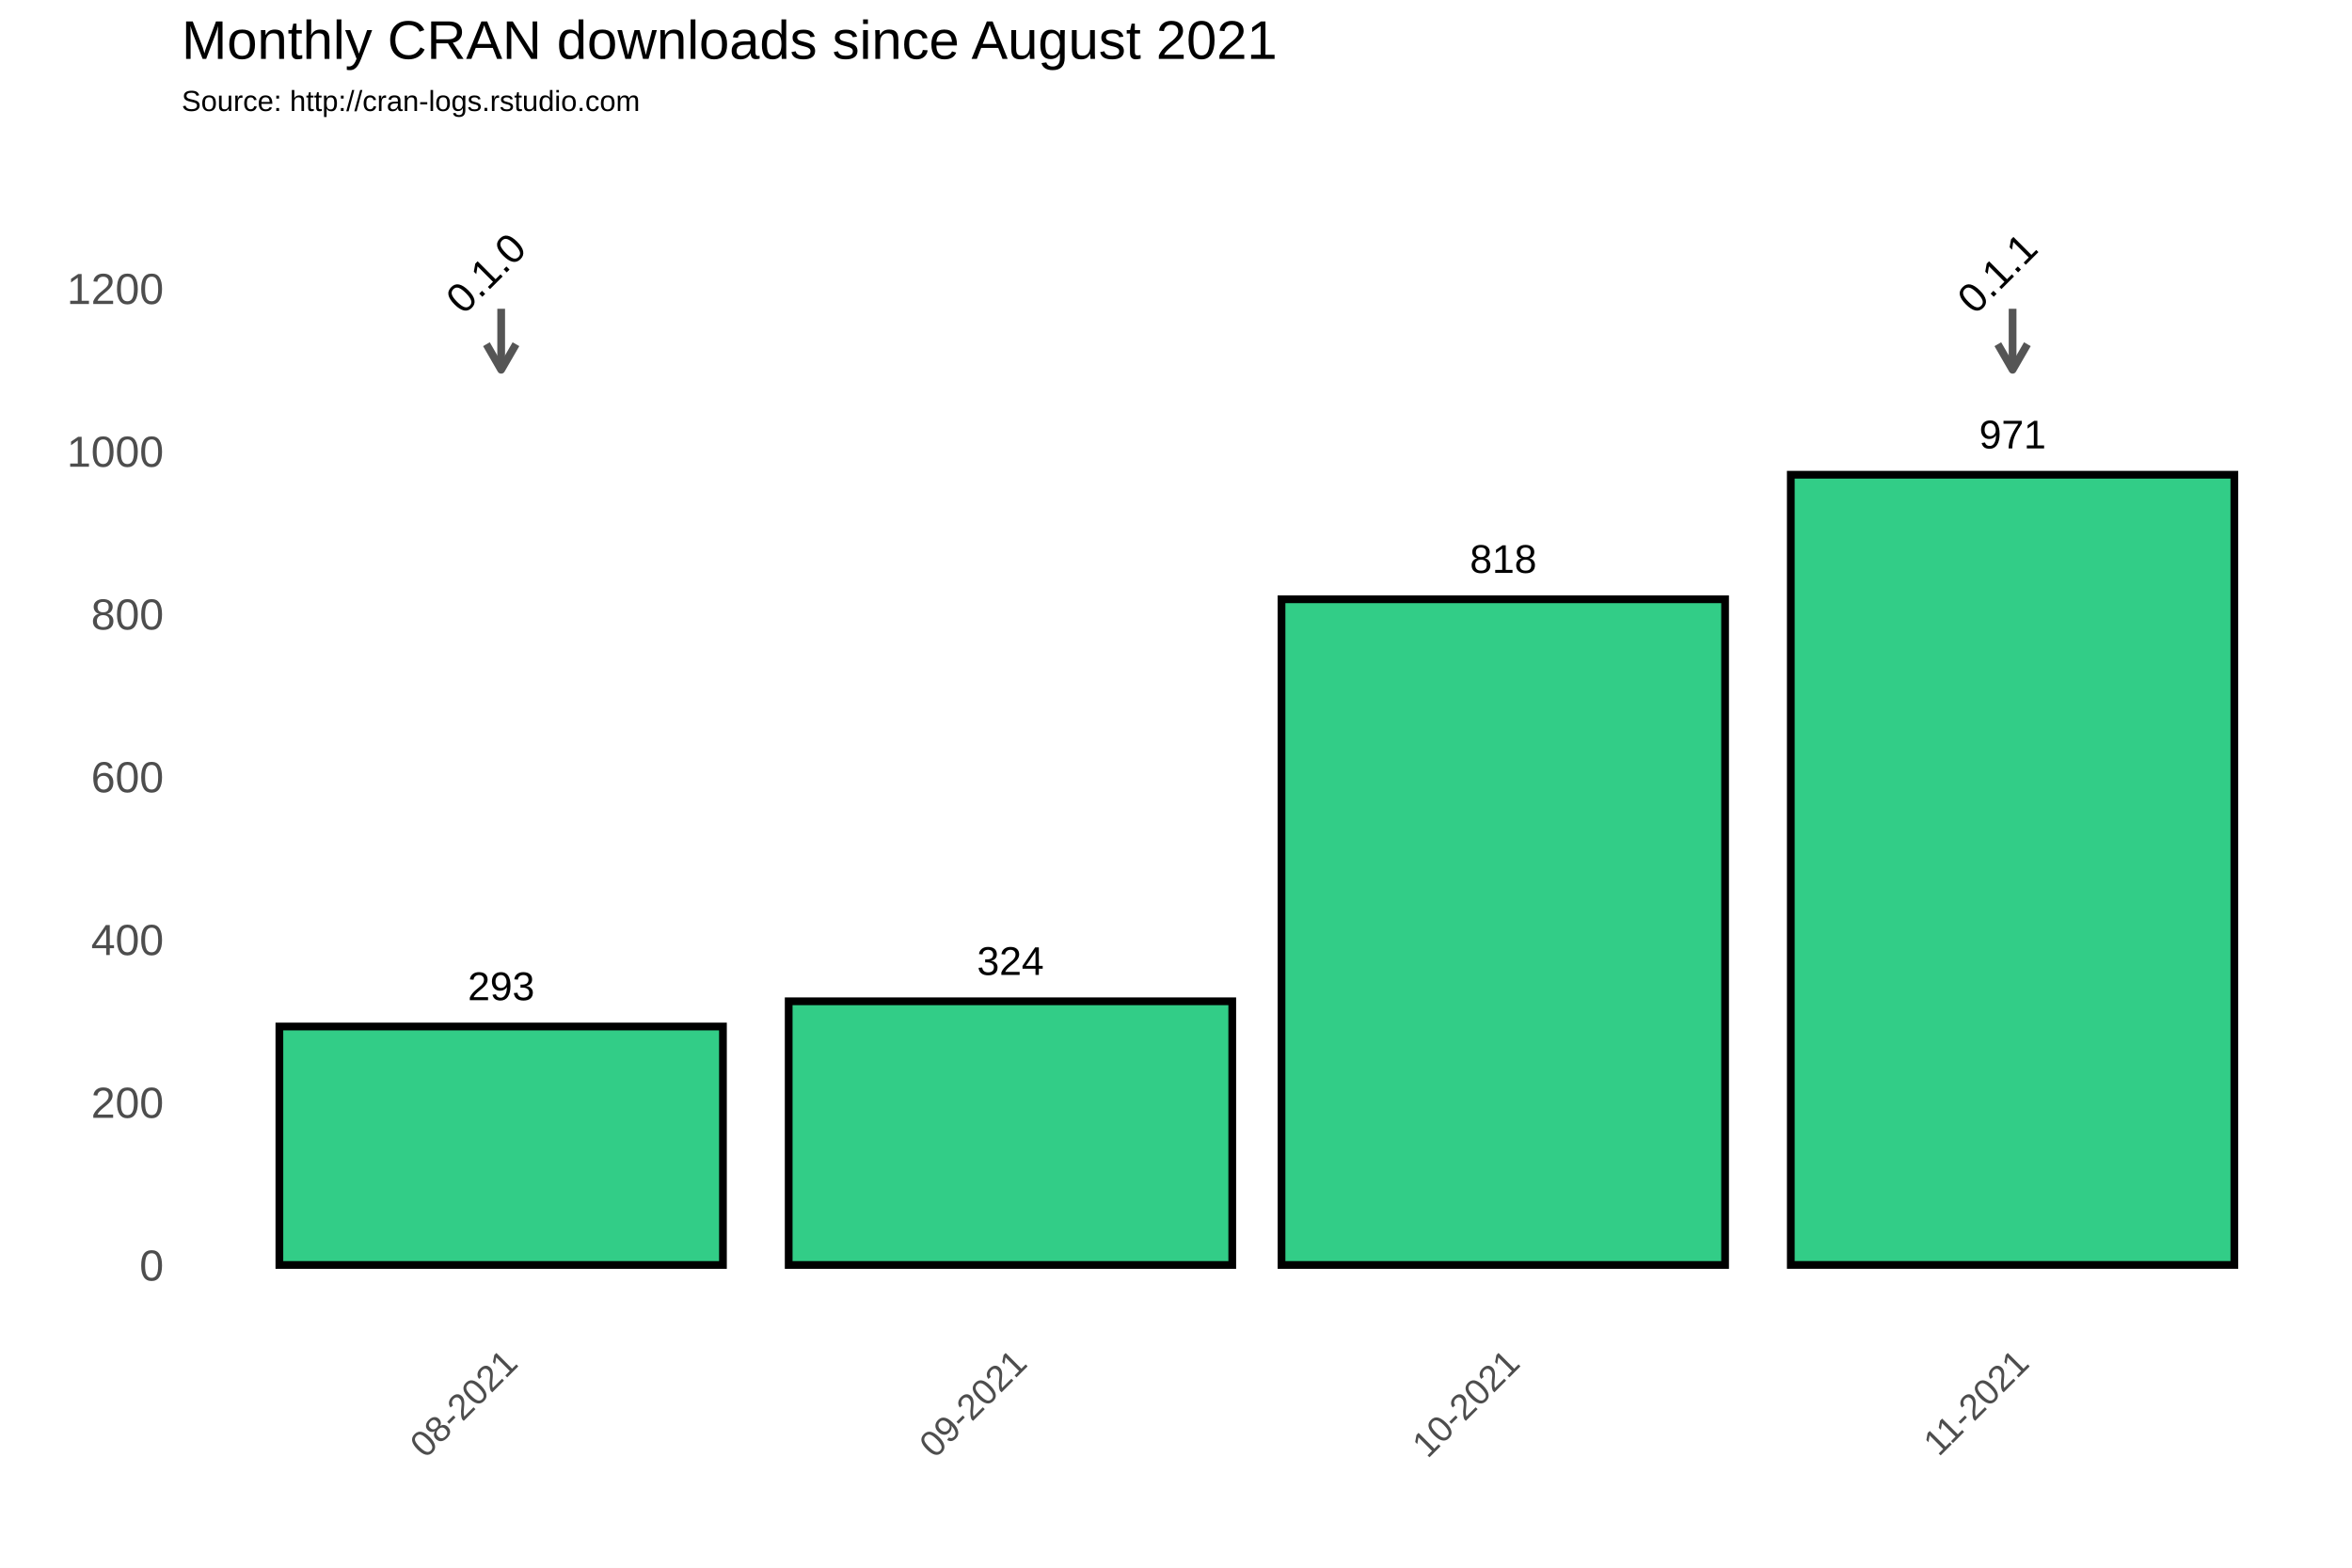
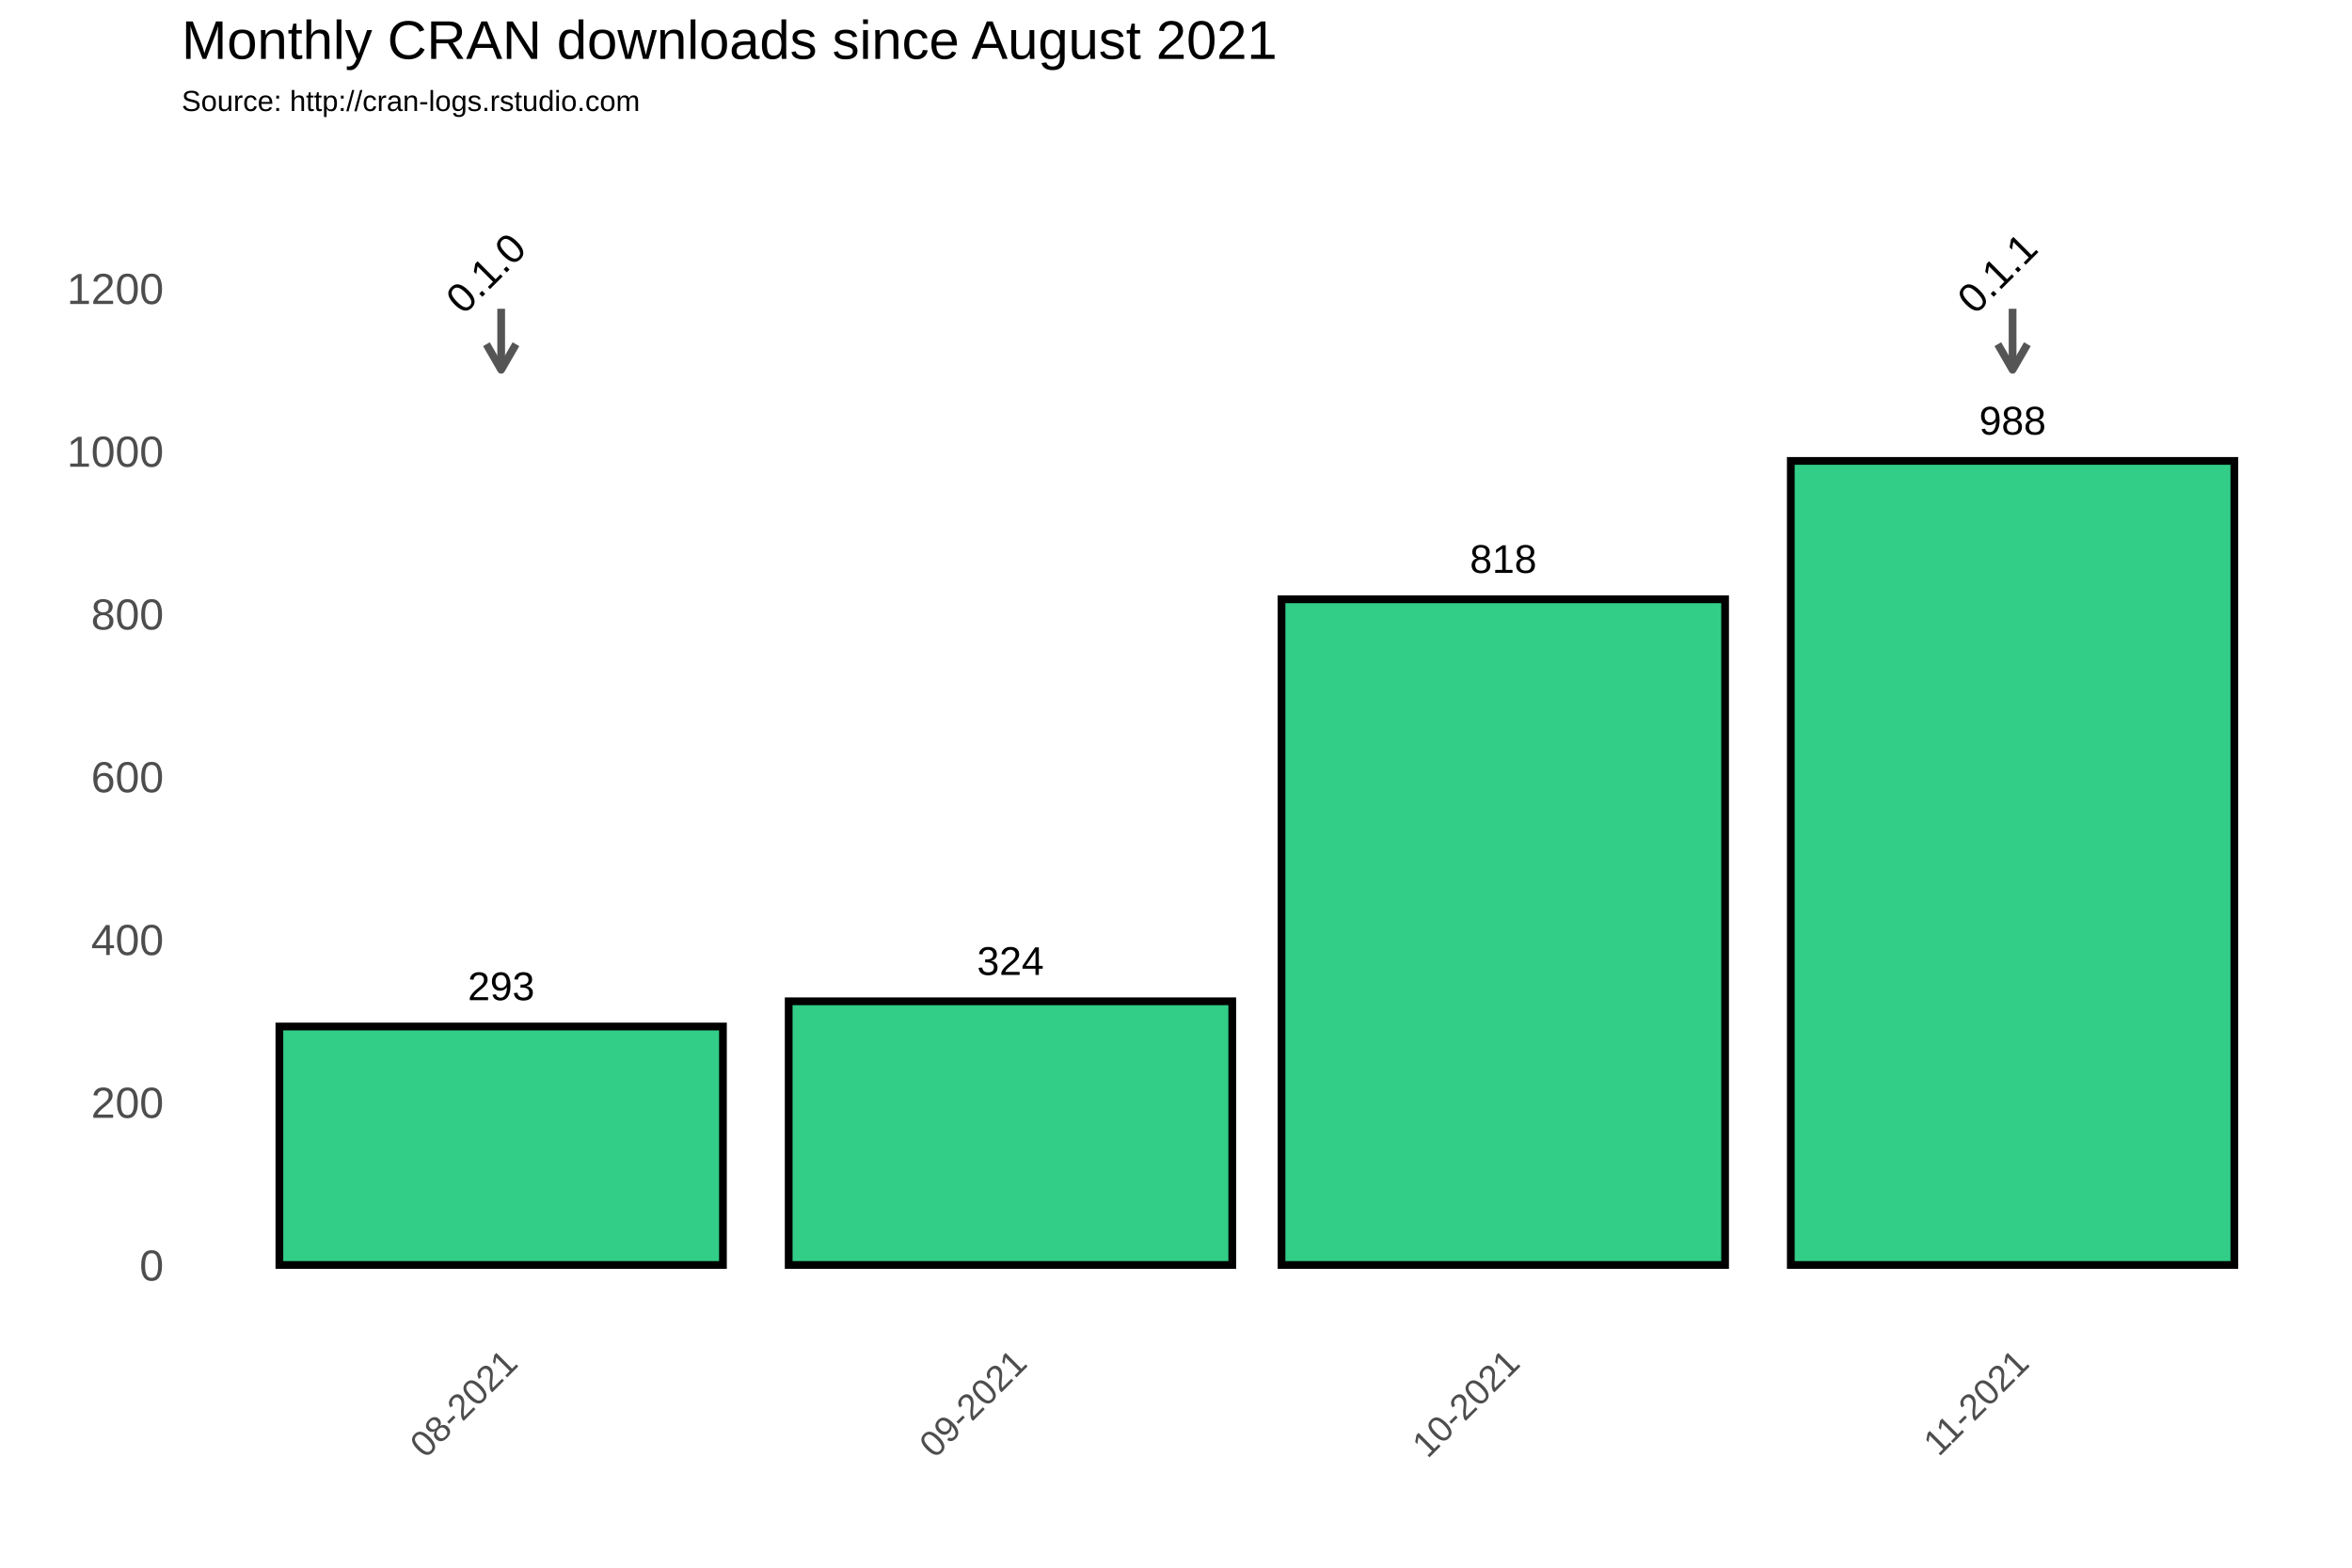
<svg xmlns="http://www.w3.org/2000/svg" class="svglite" width="648.00pt" height="432.00pt" viewBox="0 0 648.00 432.00">
  <defs>
    <style type="text/css">
    .svglite line, .svglite polyline, .svglite polygon, .svglite path, .svglite rect, .svglite circle {
      fill: none;
      stroke: #000000;
      stroke-linecap: round;
      stroke-linejoin: round;
      stroke-miterlimit: 10.00;
    }
  </style>
  </defs>
  <rect width="100%" height="100%" style="stroke: none; fill: #FFFFFF;" />
  <defs>
    <clipPath id="cpMC4wMHw2NDguMDB8MC4wMHw0MzIuMDA=">
      <rect x="0.00" y="0.00" width="648.00" height="432.00" />
    </clipPath>
  </defs>
  <g clip-path="url(#cpMC4wMHw2NDguMDB8MC4wMHw0MzIuMDA=)">
    <rect x="0.00" y="0.00" width="648.00" height="432.00" style="stroke-width: 1.07; stroke: #FFFFFF; fill: #FFFFFF;" />
  </g>
  <defs>
    <clipPath id="cpNTAuMDR8NjQyLjUyfDM3Ljc2fDM2My4zOA==">
      <rect x="50.04" y="37.76" width="592.48" height="325.62" />
    </clipPath>
  </defs>
  <g clip-path="url(#cpNTAuMDR8NjQyLjUyfDM3Ljc2fDM2My4zOA==)">
    <rect x="50.04" y="37.76" width="592.48" height="325.62" style="stroke-width: 1.07; stroke: none;" />
    <polyline points="50.04,326.15 642.52,326.15 " style="stroke-width: 0.53; stroke: #FFFFFF; stroke-linecap: butt;" />
    <polyline points="50.04,281.30 642.52,281.30 " style="stroke-width: 0.53; stroke: #FFFFFF; stroke-linecap: butt;" />
    <polyline points="50.04,236.45 642.52,236.45 " style="stroke-width: 0.53; stroke: #FFFFFF; stroke-linecap: butt;" />
    <polyline points="50.04,191.60 642.52,191.60 " style="stroke-width: 0.53; stroke: #FFFFFF; stroke-linecap: butt;" />
    <polyline points="50.04,146.75 642.52,146.75 " style="stroke-width: 0.53; stroke: #FFFFFF; stroke-linecap: butt;" />
    <polyline points="50.04,101.90 642.52,101.90 " style="stroke-width: 0.53; stroke: #FFFFFF; stroke-linecap: butt;" />
    <polyline points="50.04,57.04 642.52,57.04 " style="stroke-width: 0.53; stroke: #FFFFFF; stroke-linecap: butt;" />
    <polyline points="67.92,363.38 67.92,37.76 " style="stroke-width: 0.53; stroke: #FFFFFF; stroke-linecap: butt;" />
    <polyline points="208.23,363.38 208.23,37.76 " style="stroke-width: 0.53; stroke: #FFFFFF; stroke-linecap: butt;" />
    <polyline points="346.28,363.38 346.28,37.76 " style="stroke-width: 0.53; stroke: #FFFFFF; stroke-linecap: butt;" />
    <polyline points="484.33,363.38 484.33,37.76 " style="stroke-width: 0.53; stroke: #FFFFFF; stroke-linecap: butt;" />
    <polyline points="624.64,363.38 624.64,37.76 " style="stroke-width: 0.53; stroke: #FFFFFF; stroke-linecap: butt;" />
    <polyline points="50.04,348.58 642.52,348.58 " style="stroke-width: 1.07; stroke: #FFFFFF; stroke-linecap: butt;" />
    <polyline points="50.04,303.73 642.52,303.73 " style="stroke-width: 1.07; stroke: #FFFFFF; stroke-linecap: butt;" />
    <polyline points="50.04,258.88 642.52,258.88 " style="stroke-width: 1.07; stroke: #FFFFFF; stroke-linecap: butt;" />
    <polyline points="50.04,214.02 642.52,214.02 " style="stroke-width: 1.07; stroke: #FFFFFF; stroke-linecap: butt;" />
    <polyline points="50.04,169.17 642.52,169.17 " style="stroke-width: 1.07; stroke: #FFFFFF; stroke-linecap: butt;" />
    <polyline points="50.04,124.32 642.52,124.32 " style="stroke-width: 1.07; stroke: #FFFFFF; stroke-linecap: butt;" />
    <polyline points="50.04,79.47 642.52,79.47 " style="stroke-width: 1.07; stroke: #FFFFFF; stroke-linecap: butt;" />
    <polyline points="138.08,363.38 138.08,37.76 " style="stroke-width: 1.07; stroke: #FFFFFF; stroke-linecap: butt;" />
    <polyline points="278.39,363.38 278.39,37.76 " style="stroke-width: 1.07; stroke: #FFFFFF; stroke-linecap: butt;" />
    <polyline points="414.17,363.38 414.17,37.76 " style="stroke-width: 1.07; stroke: #FFFFFF; stroke-linecap: butt;" />
    <polyline points="554.49,363.38 554.49,37.76 " style="stroke-width: 1.07; stroke: #FFFFFF; stroke-linecap: butt;" />
    <rect x="76.97" y="282.87" width="122.21" height="65.71" style="stroke-width: 2.13; stroke-linecap: square; stroke-linejoin: miter; fill: #32CD87;" />
    <rect x="217.29" y="275.92" width="122.21" height="72.66" style="stroke-width: 2.13; stroke-linecap: square; stroke-linejoin: miter; fill: #32CD87;" />
    <rect x="353.07" y="165.14" width="122.21" height="183.44" style="stroke-width: 2.13; stroke-linecap: square; stroke-linejoin: miter; fill: #32CD87;" />
-     <rect x="493.38" y="130.82" width="122.21" height="217.75" style="stroke-width: 2.13; stroke-linecap: square; stroke-linejoin: miter; fill: #32CD87;" />
+     <rect x="493.38" y="127.01" width="122.21" height="221.57" style="stroke-width: 2.13; stroke-linecap: square; stroke-linejoin: miter; fill: #32CD87;" />
    <text x="138.08" y="275.61" text-anchor="middle" style="font-size: 11.04px; font-family: Arial;" textLength="18.40px" lengthAdjust="spacingAndGlyphs">293</text>
    <text x="278.39" y="268.66" text-anchor="middle" style="font-size: 11.04px; font-family: Arial;" textLength="18.40px" lengthAdjust="spacingAndGlyphs">324</text>
    <text x="414.17" y="157.87" text-anchor="middle" style="font-size: 11.04px; font-family: Arial;" textLength="18.40px" lengthAdjust="spacingAndGlyphs">818</text>
-     <text x="554.49" y="123.56" text-anchor="middle" style="font-size: 11.04px; font-family: Arial;" textLength="18.40px" lengthAdjust="spacingAndGlyphs">971</text>
+     <text x="554.49" y="119.75" text-anchor="middle" style="font-size: 11.04px; font-family: Arial;" textLength="18.40px" lengthAdjust="spacingAndGlyphs">988</text>
    <line x1="138.08" y1="85.08" x2="138.08" y2="101.90" style="stroke-width: 2.13; stroke: #555555; stroke-linecap: butt;" />
    <polyline points="134.01,94.85 138.08,101.90 142.15,94.85 " style="stroke-width: 2.13; stroke: #555555; stroke-linecap: butt;" />
    <line x1="554.49" y1="85.08" x2="554.49" y2="101.90" style="stroke-width: 2.13; stroke: #555555; stroke-linecap: butt;" />
    <polyline points="550.42,94.85 554.49,101.90 558.56,94.85 " style="stroke-width: 2.13; stroke: #555555; stroke-linecap: butt;" />
    <text transform="translate(136.64,78.03) rotate(-45)" text-anchor="middle" style="font-size: 11.38px; font-family: Arial;" textLength="25.31px" lengthAdjust="spacingAndGlyphs">0.1.0</text>
    <text transform="translate(553.05,78.03) rotate(-45)" text-anchor="middle" style="font-size: 11.38px; font-family: Arial;" textLength="25.31px" lengthAdjust="spacingAndGlyphs">0.1.1</text>
  </g>
  <g clip-path="url(#cpMC4wMHw2NDguMDB8MC4wMHw0MzIuMDA=)">
    <text x="45.11" y="352.88" text-anchor="end" style="font-size: 12.00px; fill: #4D4D4D; font-family: Arial;" textLength="6.67px" lengthAdjust="spacingAndGlyphs">0</text>
    <text x="45.11" y="308.03" text-anchor="end" style="font-size: 12.00px; fill: #4D4D4D; font-family: Arial;" textLength="20.02px" lengthAdjust="spacingAndGlyphs">200</text>
    <text x="45.11" y="263.17" text-anchor="end" style="font-size: 12.00px; fill: #4D4D4D; font-family: Arial;" textLength="20.02px" lengthAdjust="spacingAndGlyphs">400</text>
    <text x="45.11" y="218.32" text-anchor="end" style="font-size: 12.00px; fill: #4D4D4D; font-family: Arial;" textLength="20.02px" lengthAdjust="spacingAndGlyphs">600</text>
    <text x="45.11" y="173.47" text-anchor="end" style="font-size: 12.00px; fill: #4D4D4D; font-family: Arial;" textLength="20.02px" lengthAdjust="spacingAndGlyphs">800</text>
    <text x="45.11" y="128.62" text-anchor="end" style="font-size: 12.00px; fill: #4D4D4D; font-family: Arial;" textLength="26.70px" lengthAdjust="spacingAndGlyphs">1000</text>
    <text x="45.11" y="83.77" text-anchor="end" style="font-size: 12.00px; fill: #4D4D4D; font-family: Arial;" textLength="26.70px" lengthAdjust="spacingAndGlyphs">1200</text>
    <text transform="translate(143.14,376.17) rotate(-45)" text-anchor="end" style="font-size: 10.00px; fill: #4D4D4D; font-family: Arial;" textLength="36.73px" lengthAdjust="spacingAndGlyphs">08-2021</text>
    <text transform="translate(283.46,376.17) rotate(-45)" text-anchor="end" style="font-size: 10.00px; fill: #4D4D4D; font-family: Arial;" textLength="36.73px" lengthAdjust="spacingAndGlyphs">09-2021</text>
    <text transform="translate(419.24,376.17) rotate(-45)" text-anchor="end" style="font-size: 10.00px; fill: #4D4D4D; font-family: Arial;" textLength="36.73px" lengthAdjust="spacingAndGlyphs">10-2021</text>
    <text transform="translate(559.55,376.17) rotate(-45)" text-anchor="end" style="font-size: 10.00px; fill: #4D4D4D; font-family: Arial;" textLength="35.99px" lengthAdjust="spacingAndGlyphs">11-2021</text>
    <text x="50.04" y="30.59" style="font-size: 8.00px; font-family: Arial;" textLength="126.32px" lengthAdjust="spacingAndGlyphs">Source: http://cran-logs.rstudio.com</text>
    <text x="50.04" y="16.22" style="font-size: 15.00px; font-family: Arial;" textLength="301.75px" lengthAdjust="spacingAndGlyphs">Monthly CRAN downloads since August 2021</text>
  </g>
</svg>
